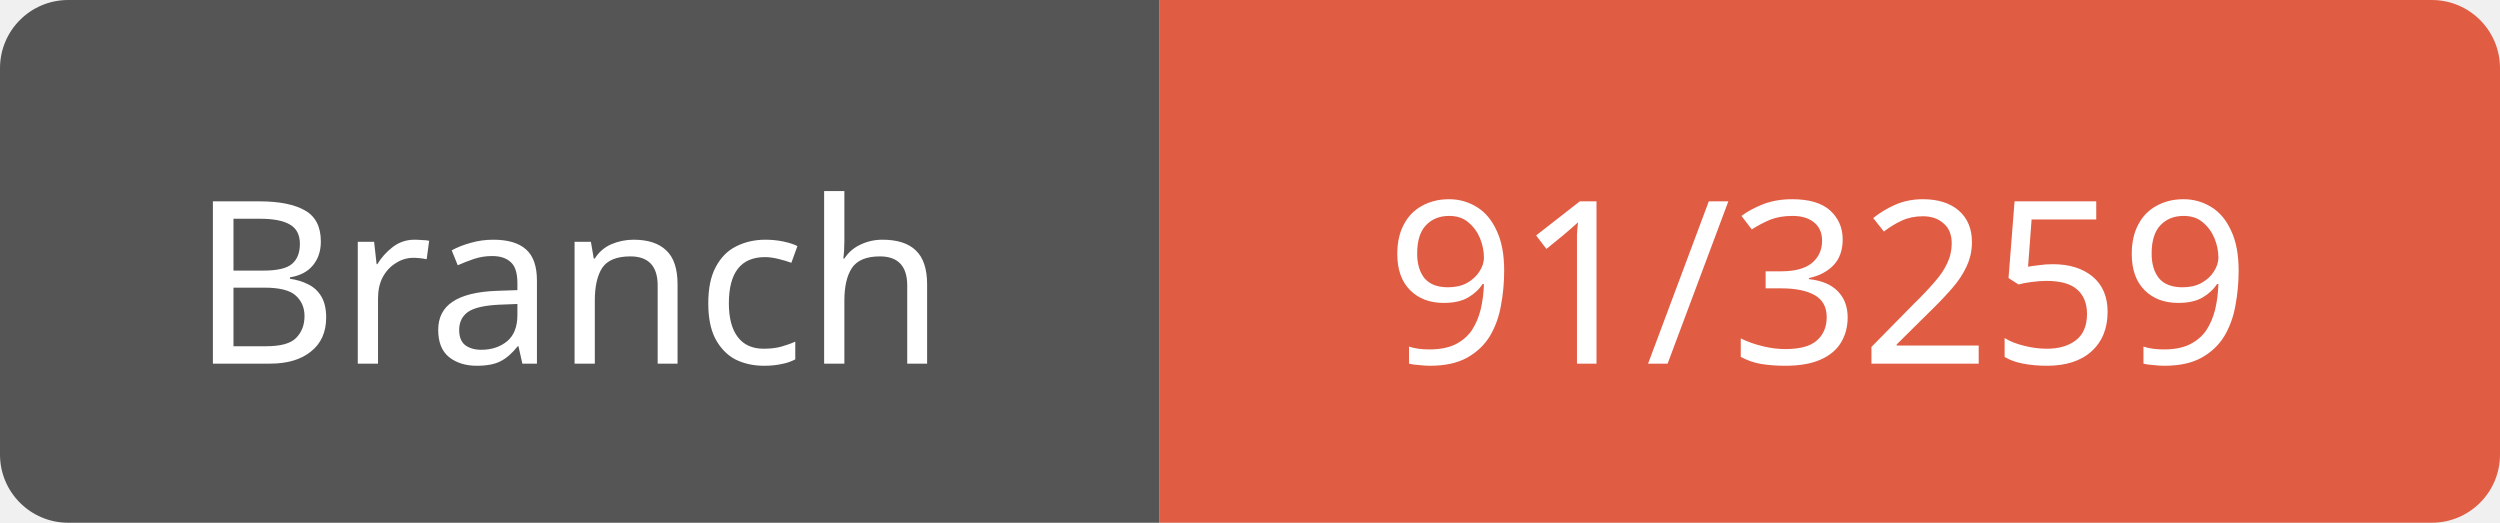
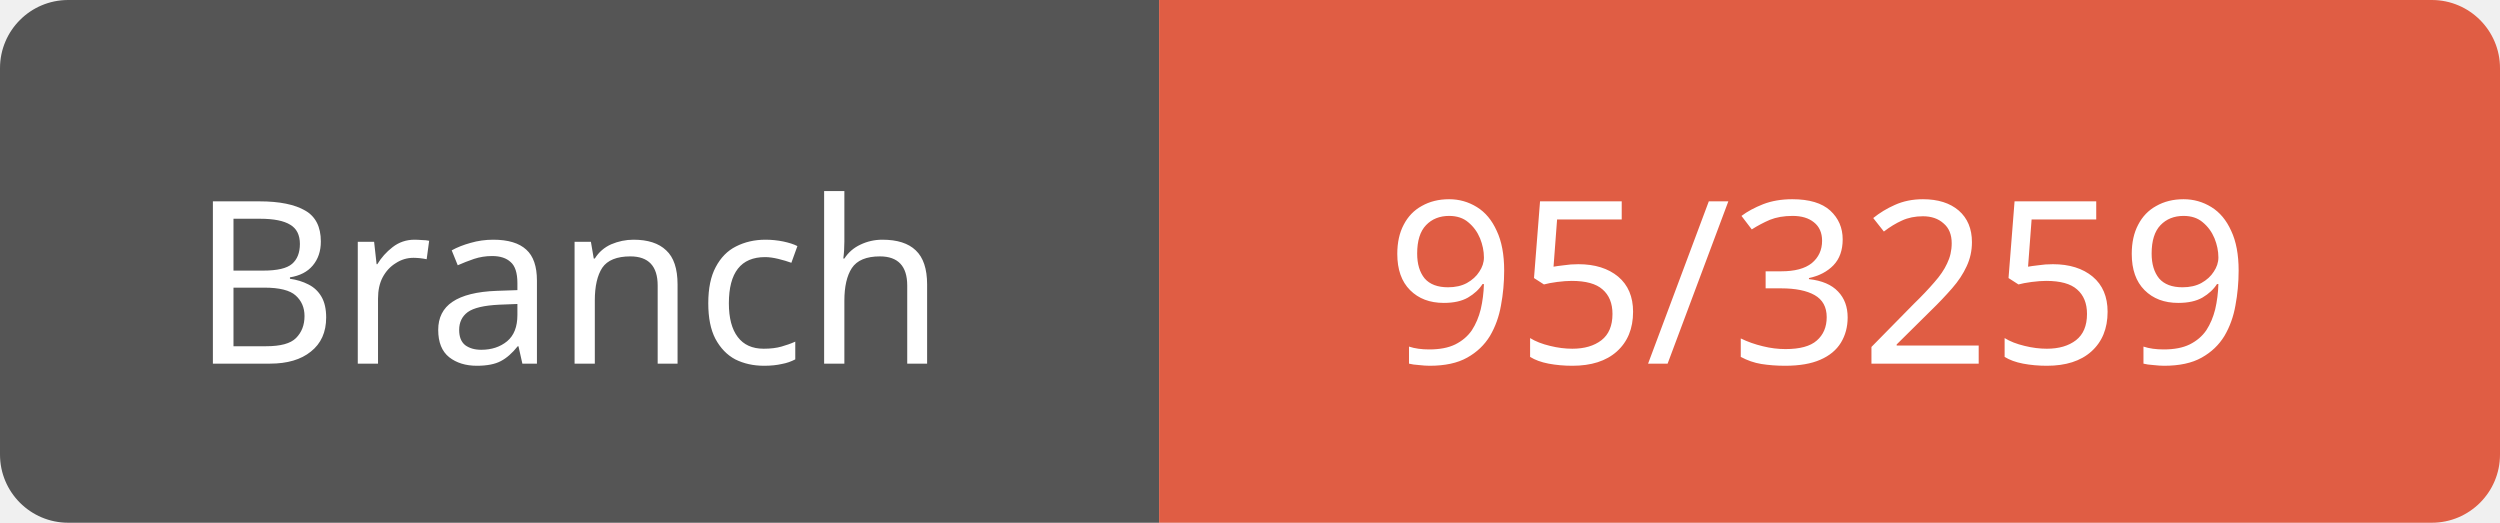
<svg xmlns="http://www.w3.org/2000/svg" width="110" height="23">
  <path d="M3,0 h45 h3 v23 h-3 h-45 a3,3 0 0 1 -3,-3 v-17 a3,3 0 0 1 3,-3 z" fill="#555" />
  <path d="M54,0 h53 a3,3 0 0 1 3,3 v17 a3,3 0 0 1 -3,3 h-53 h-3 v-23 h3 z" fill="#e05d44" />
  <text x="25" y="16" fill="#fff" font-family="Verdana" font-size="10" text-anchor="middle">Branch</text>
-   <text x="80" y="16" fill="#fff" font-family="Verdana" font-size="10" text-anchor="middle">91/3259</text>
+   <text x="80" y="16" fill="#fff" font-family="Verdana" font-size="10" text-anchor="middle">95/3259</text>
</svg>
